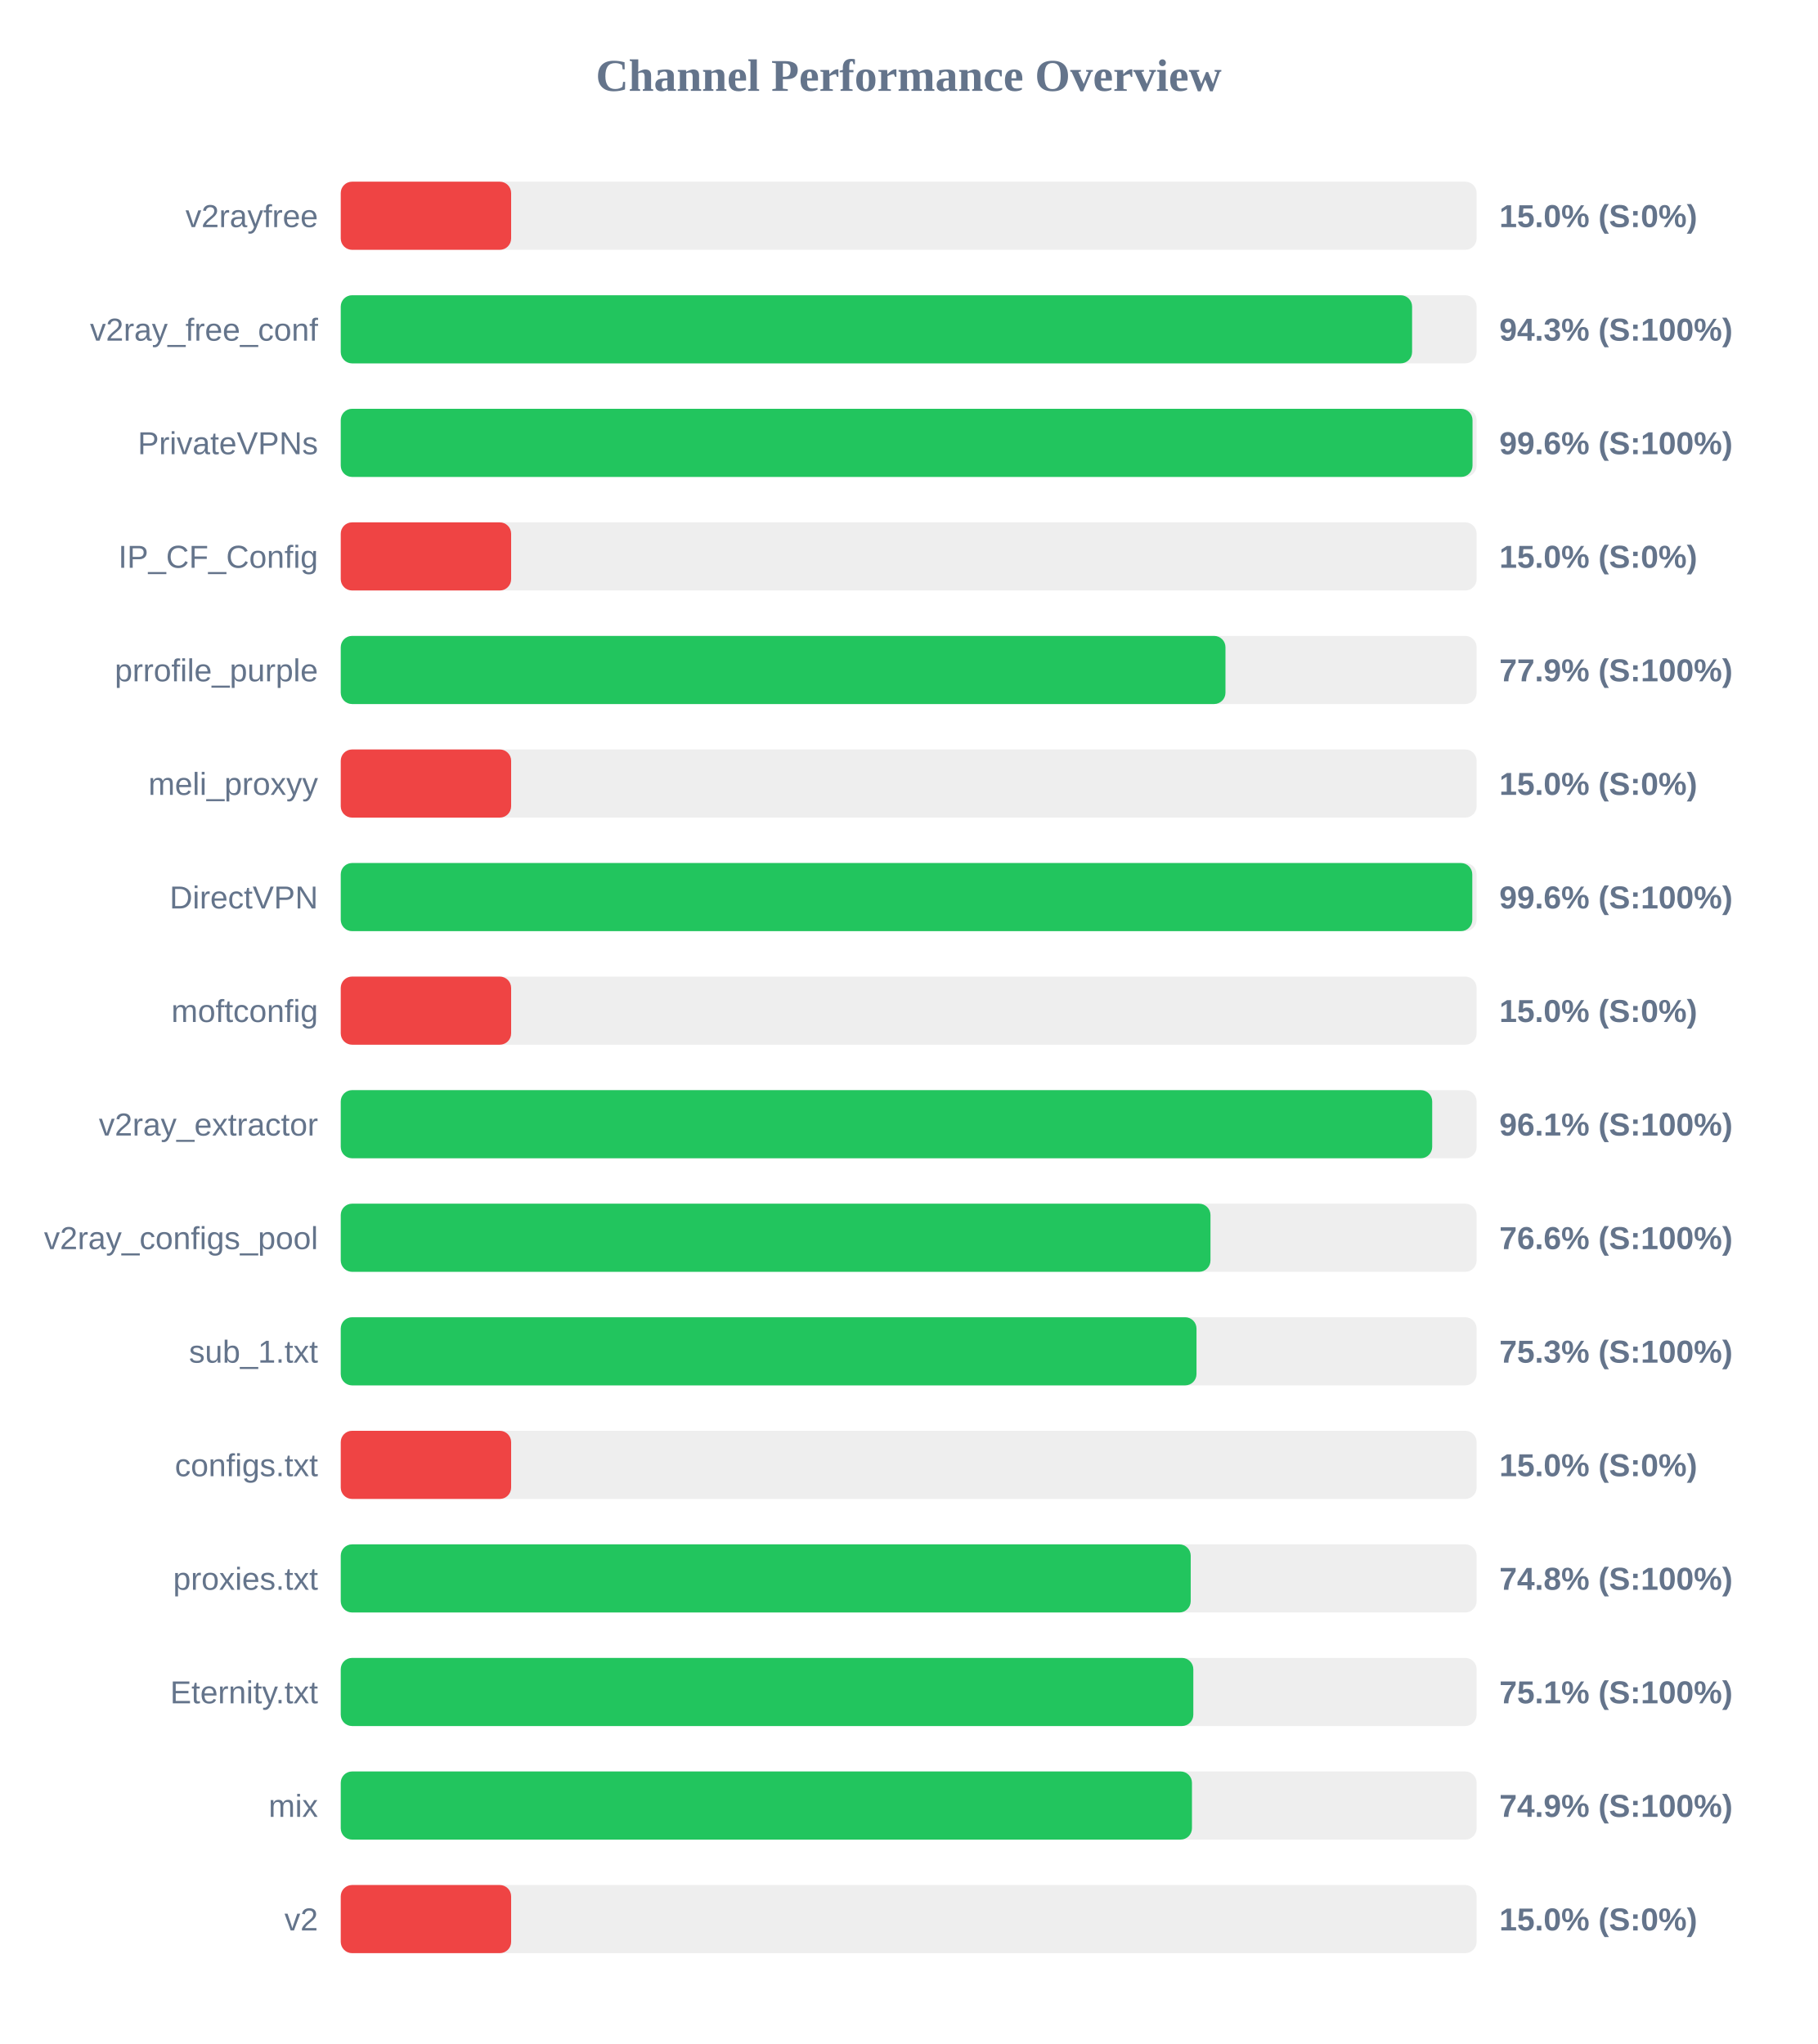
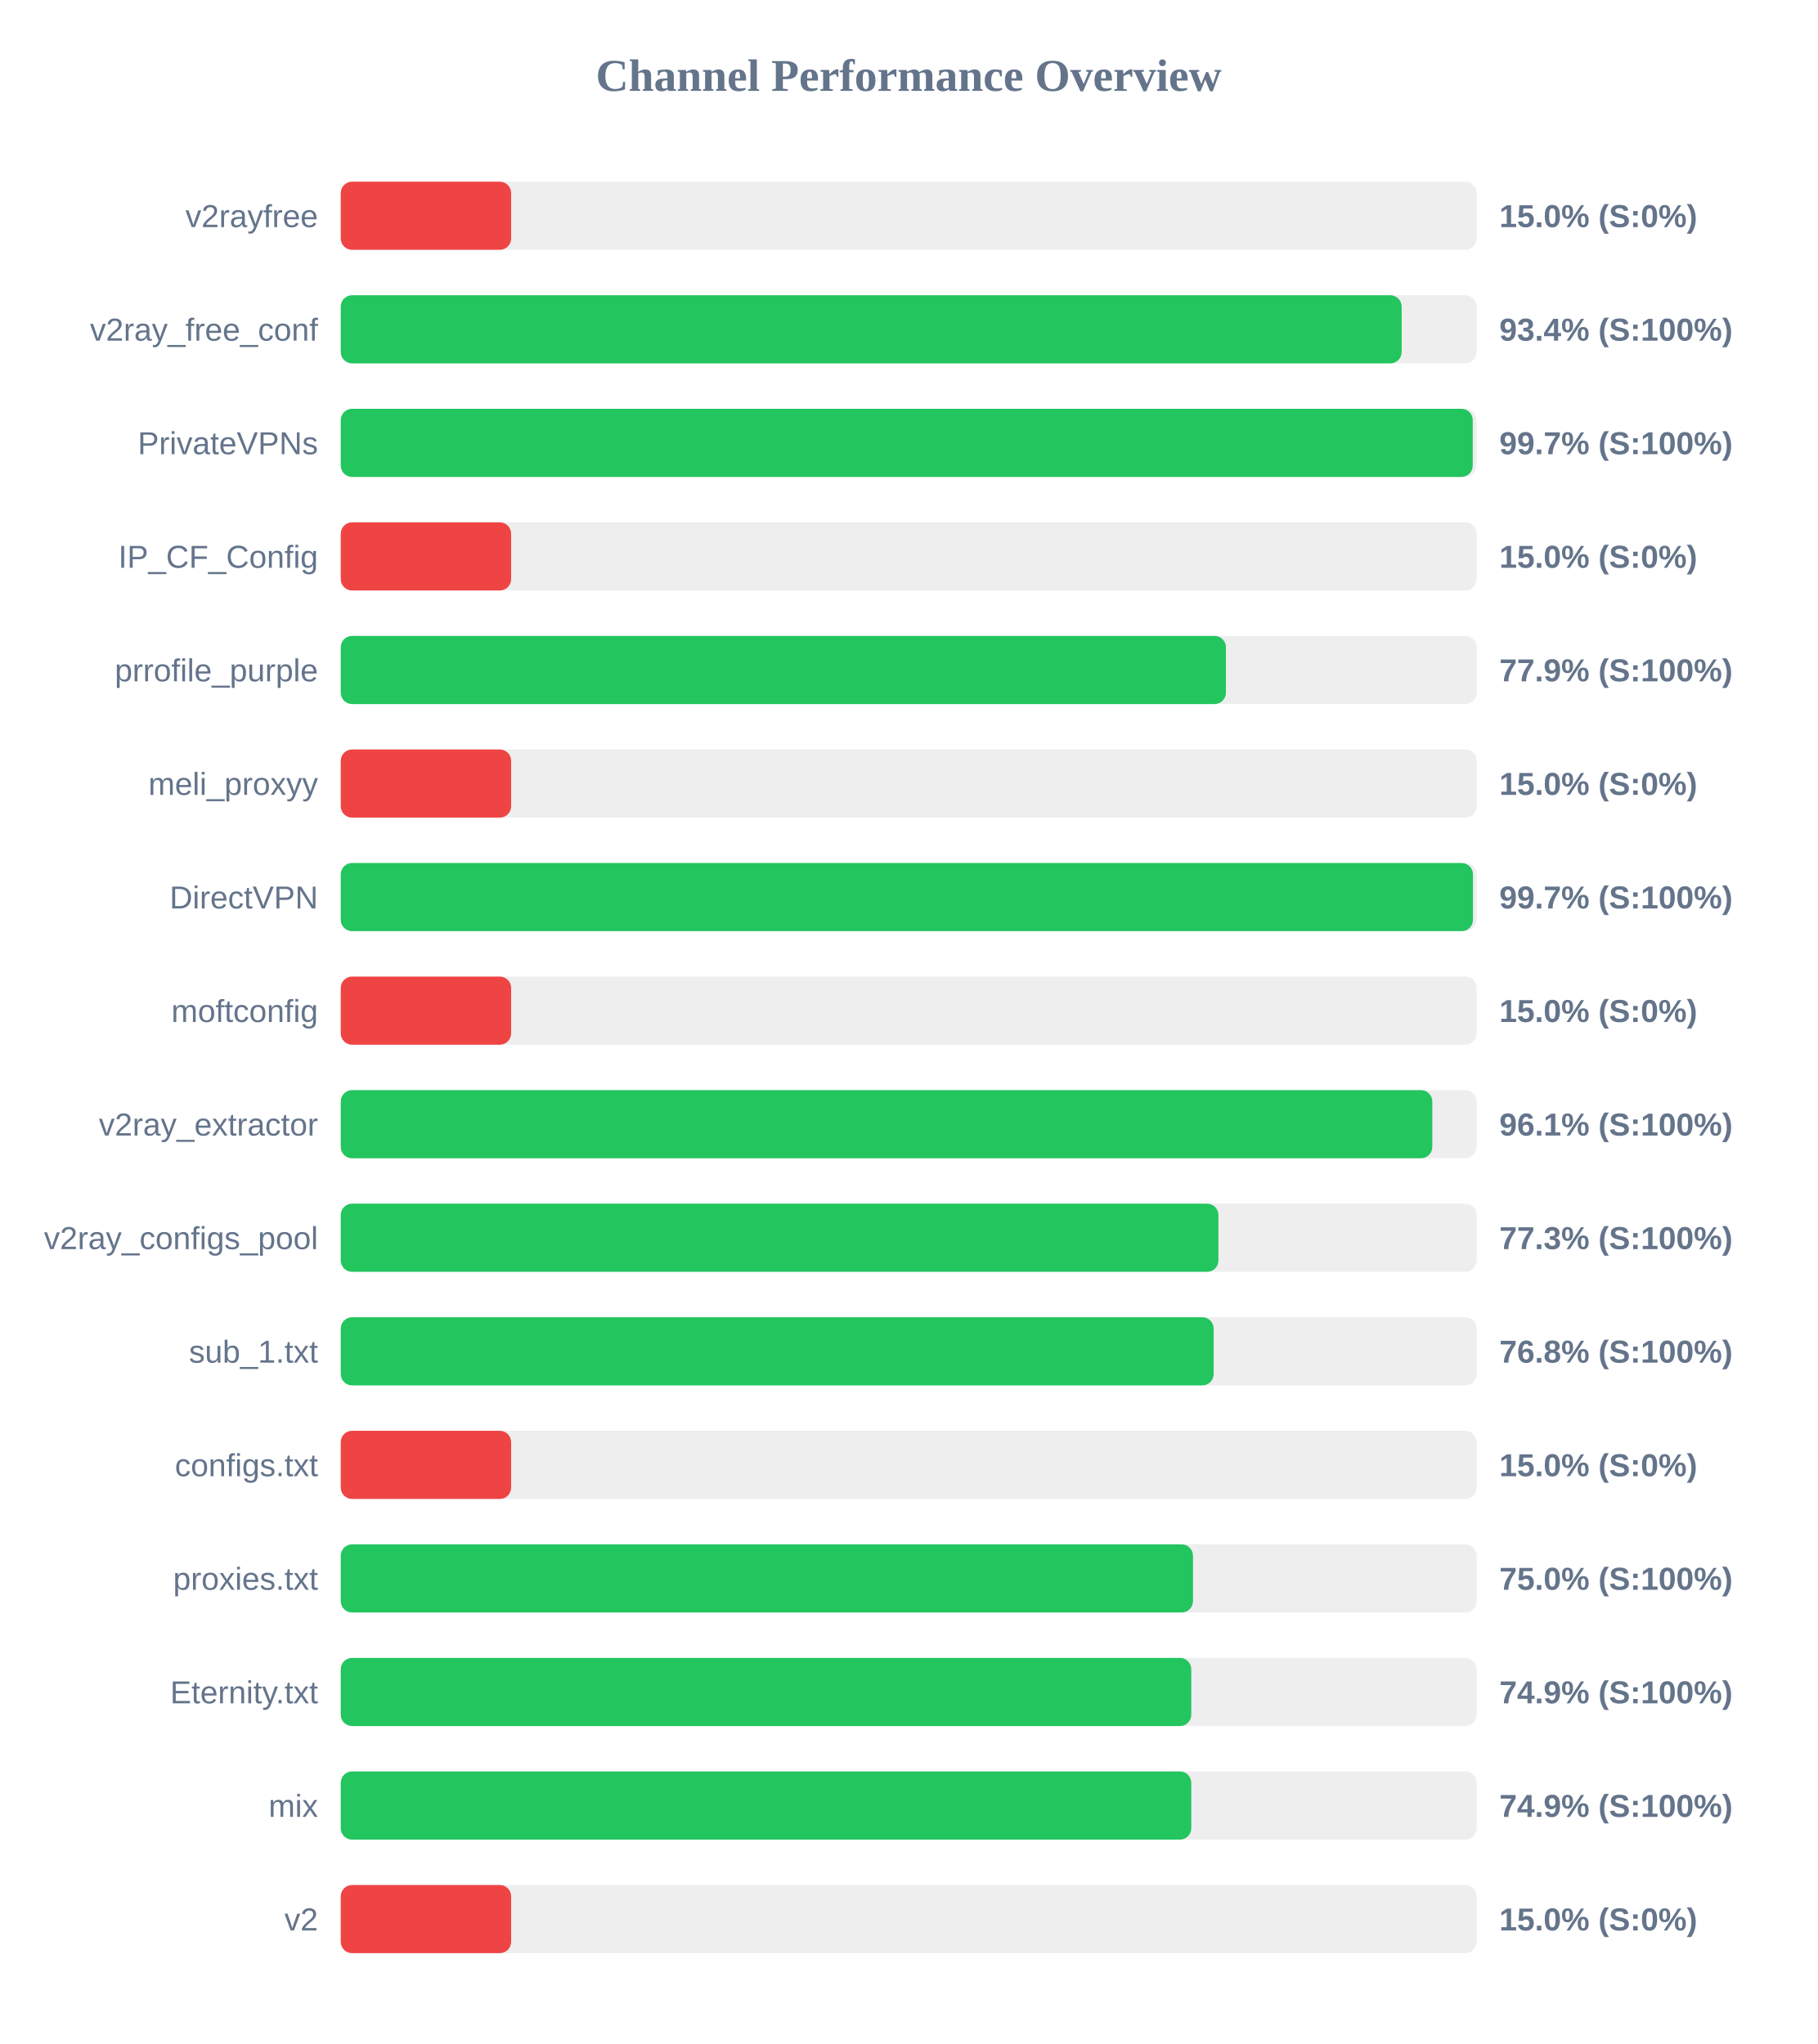
<svg xmlns="http://www.w3.org/2000/svg" width="800" height="900" version="1.1">
  <style>
        .row { font: 14px Arial; fill: #64748b; }
        .score { font: bold 14px Arial; fill: #64748b; }
    </style>
  <text x="400" y="40" text-anchor="middle" font-size="20px" font-weight="bold" fill="#64748b">Channel Performance Overview</text>
  <rect x="150" y="80" width="500" height="30" fill="#eee" rx="5" />
  <rect x="150" y="80" width="75.0" height="30" fill="#ef4444" rx="5" />
  <text x="140" y="100" text-anchor="end" class="row">v2rayfree</text>
  <text x="660" y="100" text-anchor="start" class="score">15.0% (S:0%)</text>
  <rect x="150" y="130" width="500" height="30" fill="#eee" rx="5" />
-   <rect x="150" y="130" width="471.6" height="30" fill="#22c55e" rx="5" />
+   <rect x="150" y="130" width="467.0" height="30" fill="#22c55e" rx="5" />
  <text x="140" y="150" text-anchor="end" class="row">v2ray_free_conf</text>
-   <text x="660" y="150" text-anchor="start" class="score">94.3% (S:100%)</text>
+   <text x="660" y="150" text-anchor="start" class="score">93.4% (S:100%)</text>
  <rect x="150" y="180" width="500" height="30" fill="#eee" rx="5" />
-   <rect x="150" y="180" width="498.2" height="30" fill="#22c55e" rx="5" />
+   <rect x="150" y="180" width="498.3" height="30" fill="#22c55e" rx="5" />
  <text x="140" y="200" text-anchor="end" class="row">PrivateVPNs</text>
-   <text x="660" y="200" text-anchor="start" class="score">99.6% (S:100%)</text>
+   <text x="660" y="200" text-anchor="start" class="score">99.7% (S:100%)</text>
  <rect x="150" y="230" width="500" height="30" fill="#eee" rx="5" />
  <rect x="150" y="230" width="75.0" height="30" fill="#ef4444" rx="5" />
  <text x="140" y="250" text-anchor="end" class="row">IP_CF_Config</text>
  <text x="660" y="250" text-anchor="start" class="score">15.0% (S:0%)</text>
  <rect x="150" y="280" width="500" height="30" fill="#eee" rx="5" />
-   <rect x="150" y="280" width="389.45" height="30" fill="#22c55e" rx="5" />
+   <rect x="150" y="280" width="389.65" height="30" fill="#22c55e" rx="5" />
  <text x="140" y="300" text-anchor="end" class="row">prrofile_purple</text>
  <text x="660" y="300" text-anchor="start" class="score">77.9% (S:100%)</text>
  <rect x="150" y="330" width="500" height="30" fill="#eee" rx="5" />
  <rect x="150" y="330" width="75.0" height="30" fill="#ef4444" rx="5" />
  <text x="140" y="350" text-anchor="end" class="row">meli_proxyy</text>
  <text x="660" y="350" text-anchor="start" class="score">15.0% (S:0%)</text>
  <rect x="150" y="380" width="500" height="30" fill="#eee" rx="5" />
-   <rect x="150" y="380" width="498.1" height="30" fill="#22c55e" rx="5" />
+   <rect x="150" y="380" width="498.4" height="30" fill="#22c55e" rx="5" />
  <text x="140" y="400" text-anchor="end" class="row">DirectVPN</text>
-   <text x="660" y="400" text-anchor="start" class="score">99.6% (S:100%)</text>
+   <text x="660" y="400" text-anchor="start" class="score">99.7% (S:100%)</text>
  <rect x="150" y="430" width="500" height="30" fill="#eee" rx="5" />
  <rect x="150" y="430" width="75.0" height="30" fill="#ef4444" rx="5" />
  <text x="140" y="450" text-anchor="end" class="row">moftconfig</text>
  <text x="660" y="450" text-anchor="start" class="score">15.0% (S:0%)</text>
  <rect x="150" y="480" width="500" height="30" fill="#eee" rx="5" />
-   <rect x="150" y="480" width="480.45" height="30" fill="#22c55e" rx="5" />
+   <rect x="150" y="480" width="480.5" height="30" fill="#22c55e" rx="5" />
  <text x="140" y="500" text-anchor="end" class="row">v2ray_extractor</text>
  <text x="660" y="500" text-anchor="start" class="score">96.1% (S:100%)</text>
  <rect x="150" y="530" width="500" height="30" fill="#eee" rx="5" />
-   <rect x="150" y="530" width="382.85" height="30" fill="#22c55e" rx="5" />
+   <rect x="150" y="530" width="386.35" height="30" fill="#22c55e" rx="5" />
  <text x="140" y="550" text-anchor="end" class="row">v2ray_configs_pool</text>
-   <text x="660" y="550" text-anchor="start" class="score">76.6% (S:100%)</text>
+   <text x="660" y="550" text-anchor="start" class="score">77.3% (S:100%)</text>
  <rect x="150" y="580" width="500" height="30" fill="#eee" rx="5" />
-   <rect x="150" y="580" width="376.7" height="30" fill="#22c55e" rx="5" />
+   <rect x="150" y="580" width="384.25" height="30" fill="#22c55e" rx="5" />
  <text x="140" y="600" text-anchor="end" class="row">sub_1.txt</text>
-   <text x="660" y="600" text-anchor="start" class="score">75.3% (S:100%)</text>
+   <text x="660" y="600" text-anchor="start" class="score">76.8% (S:100%)</text>
  <rect x="150" y="630" width="500" height="30" fill="#eee" rx="5" />
  <rect x="150" y="630" width="75.0" height="30" fill="#ef4444" rx="5" />
  <text x="140" y="650" text-anchor="end" class="row">configs.txt</text>
  <text x="660" y="650" text-anchor="start" class="score">15.0% (S:0%)</text>
  <rect x="150" y="680" width="500" height="30" fill="#eee" rx="5" />
-   <rect x="150" y="680" width="374.15" height="30" fill="#22c55e" rx="5" />
+   <rect x="150" y="680" width="375.15" height="30" fill="#22c55e" rx="5" />
  <text x="140" y="700" text-anchor="end" class="row">proxies.txt</text>
-   <text x="660" y="700" text-anchor="start" class="score">74.8% (S:100%)</text>
+   <text x="660" y="700" text-anchor="start" class="score">75.0% (S:100%)</text>
  <rect x="150" y="730" width="500" height="30" fill="#eee" rx="5" />
-   <rect x="150" y="730" width="375.3" height="30" fill="#22c55e" rx="5" />
+   <rect x="150" y="730" width="374.4" height="30" fill="#22c55e" rx="5" />
  <text x="140" y="750" text-anchor="end" class="row">Eternity.txt</text>
-   <text x="660" y="750" text-anchor="start" class="score">75.1% (S:100%)</text>
+   <text x="660" y="750" text-anchor="start" class="score">74.9% (S:100%)</text>
  <rect x="150" y="780" width="500" height="30" fill="#eee" rx="5" />
-   <rect x="150" y="780" width="374.7" height="30" fill="#22c55e" rx="5" />
+   <rect x="150" y="780" width="374.4" height="30" fill="#22c55e" rx="5" />
  <text x="140" y="800" text-anchor="end" class="row">mix</text>
  <text x="660" y="800" text-anchor="start" class="score">74.9% (S:100%)</text>
  <rect x="150" y="830" width="500" height="30" fill="#eee" rx="5" />
  <rect x="150" y="830" width="75.0" height="30" fill="#ef4444" rx="5" />
  <text x="140" y="850" text-anchor="end" class="row">v2</text>
  <text x="660" y="850" text-anchor="start" class="score">15.0% (S:0%)</text>
</svg>
